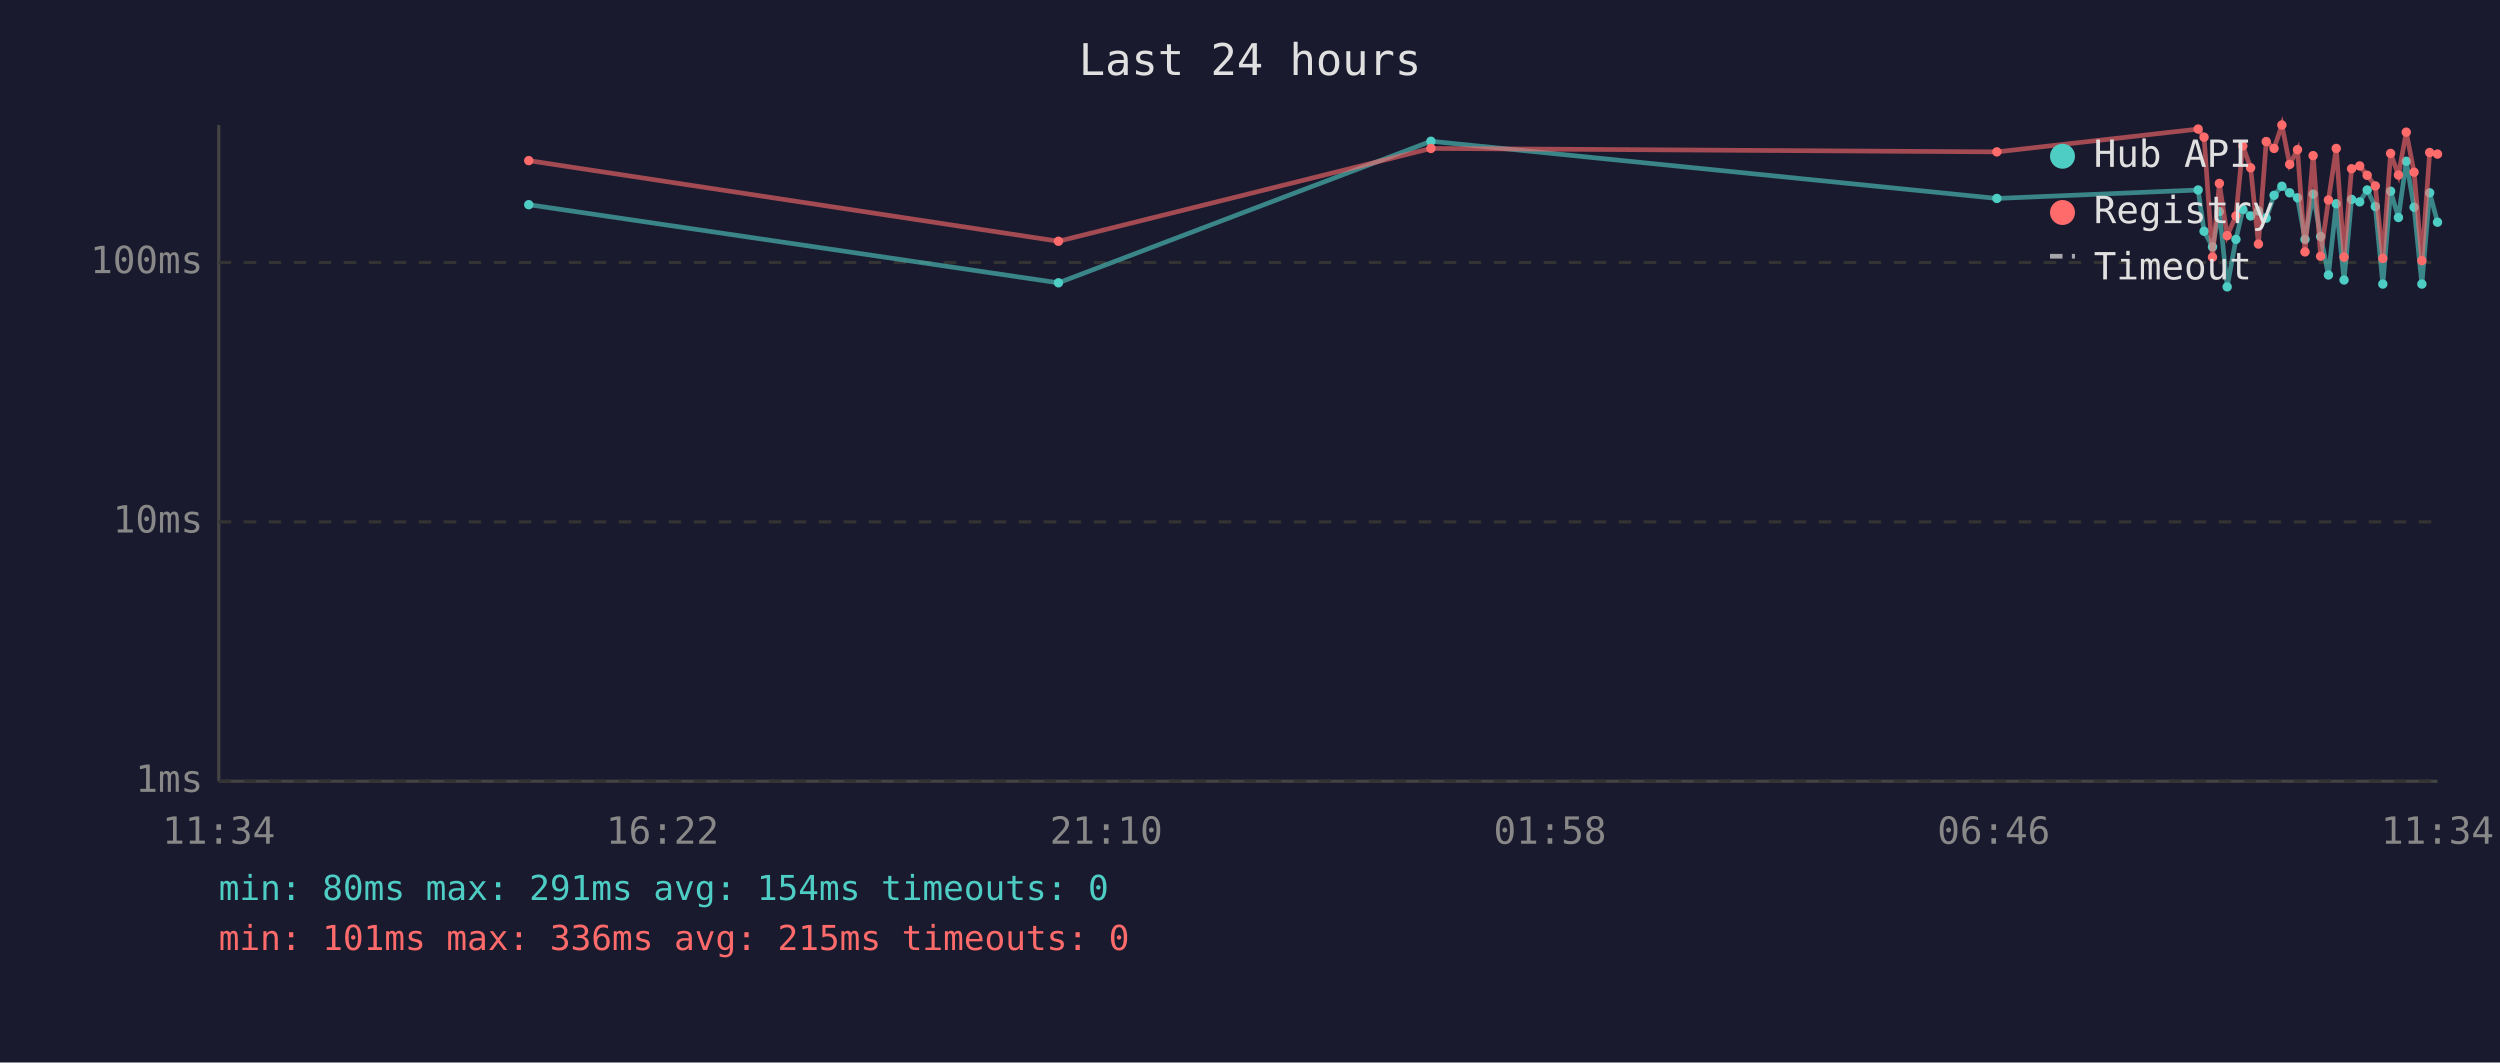
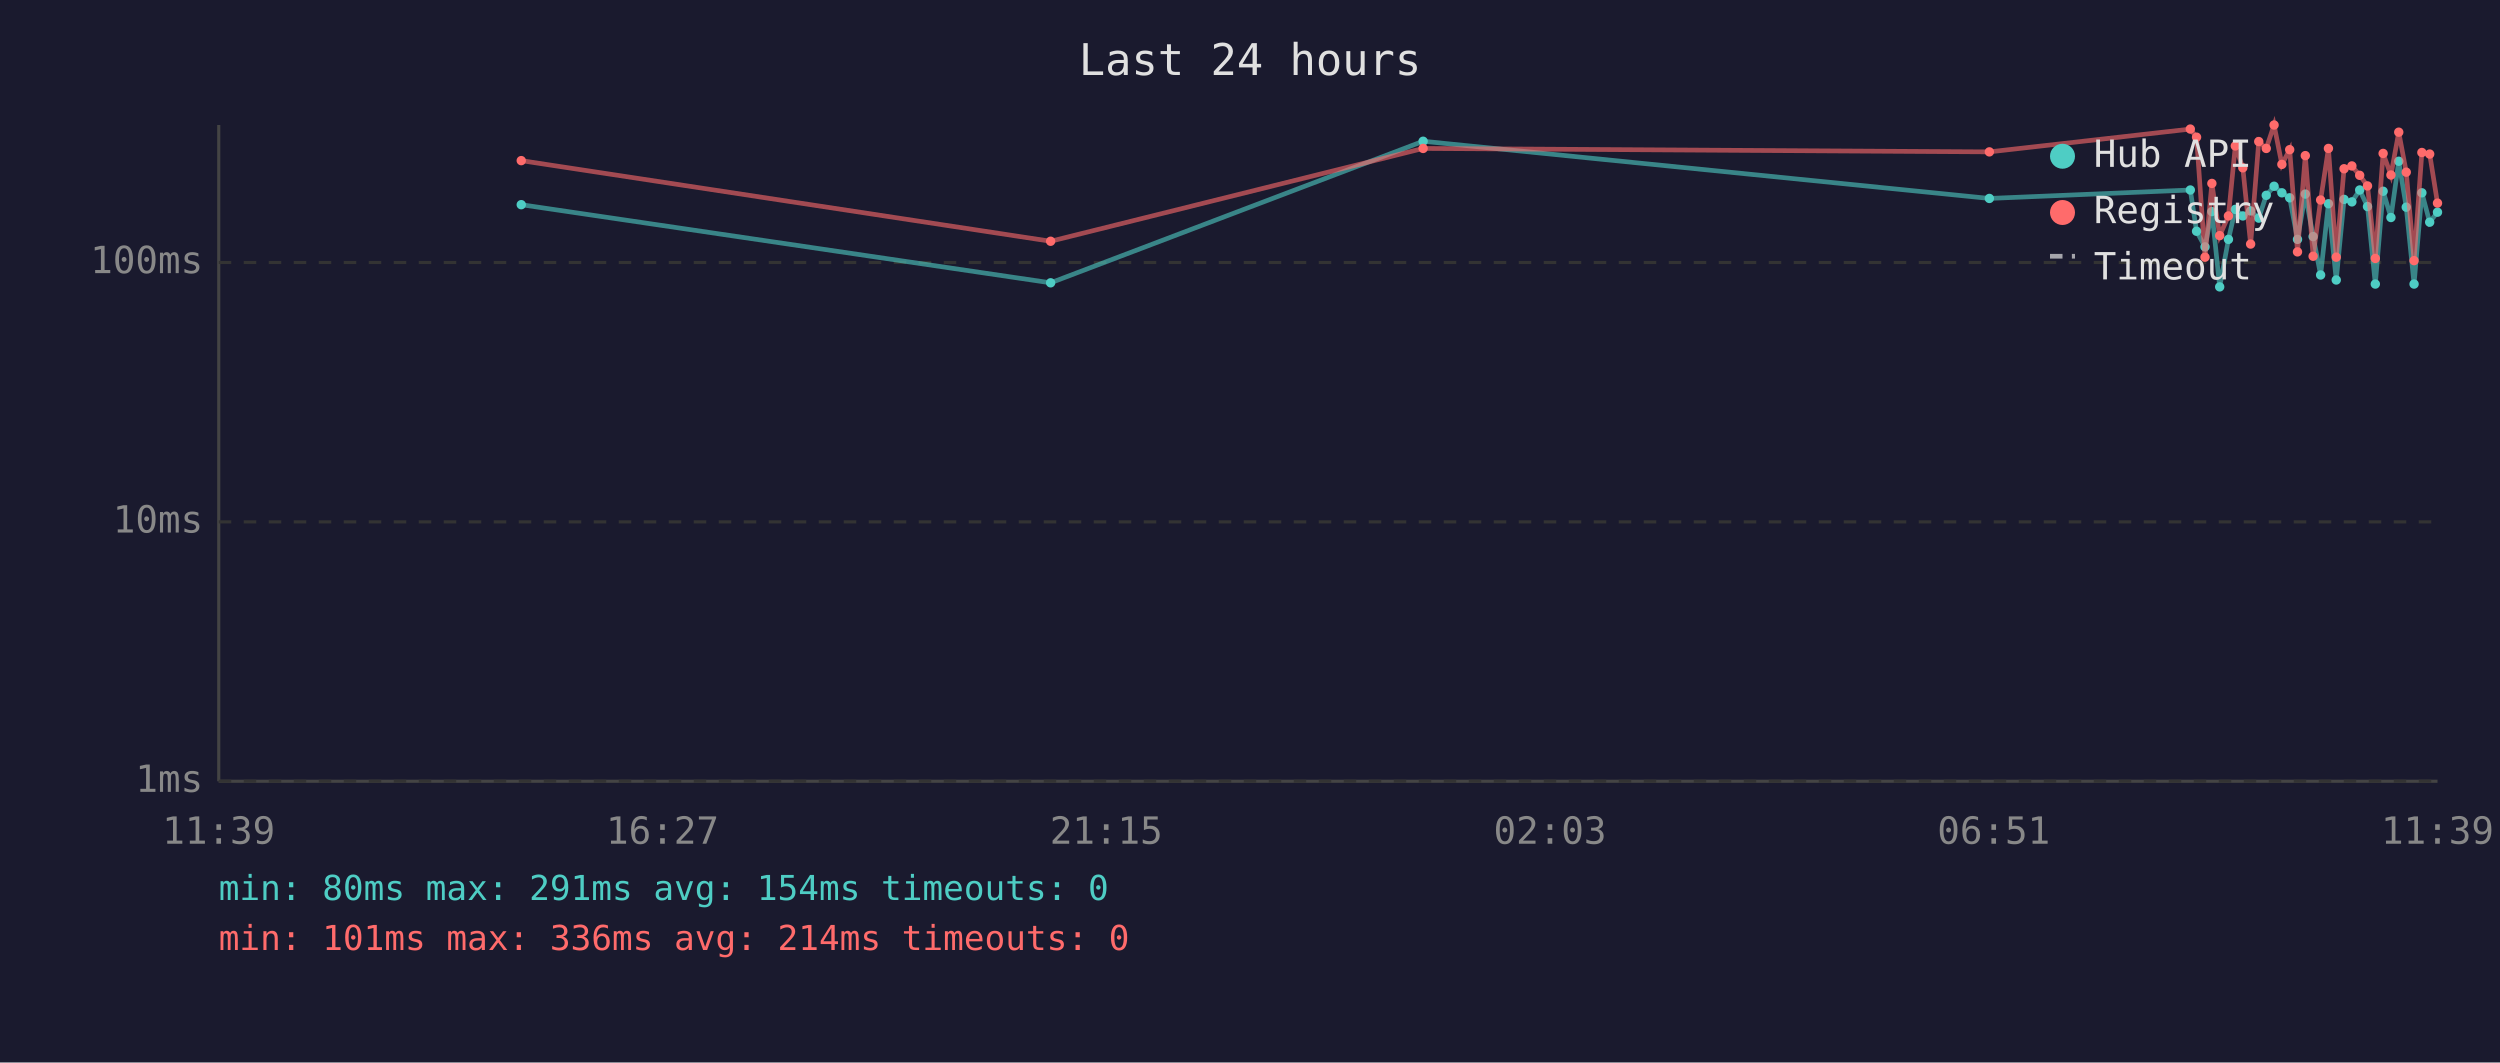
<svg xmlns="http://www.w3.org/2000/svg" viewBox="0 0 800 340" font-family="monospace" font-size="12">
  <rect width="800" height="340" fill="#1a1a2e" />
  <text x="400" y="24" fill="#e0e0e0" font-size="14" text-anchor="middle">Last 24 hours</text>
  <line x1="70" y1="40" x2="70" y2="250" stroke="#444" stroke-width="1" />
  <line x1="70" y1="250" x2="780" y2="250" stroke="#444" stroke-width="1" />
  <line x1="70" y1="250" x2="780" y2="250" stroke="#333" stroke-width="1" stroke-dasharray="4" />
  <text x="65" y="250" fill="#888" text-anchor="end" dominant-baseline="middle">1ms</text>
  <line x1="70" y1="167" x2="780" y2="167" stroke="#333" stroke-width="1" stroke-dasharray="4" />
  <text x="65" y="167" fill="#888" text-anchor="end" dominant-baseline="middle">10ms</text>
  <line x1="70" y1="84" x2="780" y2="84" stroke="#333" stroke-width="1" stroke-dasharray="4" />
  <text x="65" y="84" fill="#888" text-anchor="end" dominant-baseline="middle">100ms</text>
-   <text x="70" y="270" fill="#888" text-anchor="middle">11:34</text>
-   <text x="212" y="270" fill="#888" text-anchor="middle">16:22</text>
-   <text x="354" y="270" fill="#888" text-anchor="middle">21:10</text>
-   <text x="496" y="270" fill="#888" text-anchor="middle">01:58</text>
-   <text x="638" y="270" fill="#888" text-anchor="middle">06:46</text>
-   <text x="780" y="270" fill="#888" text-anchor="middle">11:34</text>
-   <polyline points="169.2,65.5 338.7,90.5 457.9,45.2 639.0,63.5 703.4,60.8 705.3,74.0 708.0,79.0 710.2,67.7 712.7,91.8 715.5,76.6 717.7,67.0 720.2,69.1 722.7,67.5 725.2,69.8 727.7,62.5 730.2,59.6 732.7,61.7 735.2,63.3 737.6,76.6 740.2,62.1 742.6,75.7 745.1,88.0 747.6,65.2 750.1,89.6 752.5,63.8 755.1,64.6 757.5,60.8 760.1,66.1 762.5,90.9 765.0,61.2 767.5,69.6 770.0,51.6 772.5,66.3 775.0,90.9 777.5,61.7 780.0,71.1" fill="none" stroke="#4ecdc4" stroke-width="1.5" opacity="0.6" />
-   <circle cx="169.2" cy="65.5" r="1.5" fill="#4ecdc4" />
-   <circle cx="338.7" cy="90.5" r="1.5" fill="#4ecdc4" />
-   <circle cx="457.9" cy="45.2" r="1.5" fill="#4ecdc4" />
-   <circle cx="639.0" cy="63.5" r="1.5" fill="#4ecdc4" />
-   <circle cx="703.4" cy="60.8" r="1.5" fill="#4ecdc4" />
-   <circle cx="705.3" cy="74.0" r="1.5" fill="#4ecdc4" />
-   <circle cx="708.0" cy="79.0" r="1.5" fill="#4ecdc4" />
-   <circle cx="710.2" cy="67.7" r="1.5" fill="#4ecdc4" />
-   <circle cx="712.7" cy="91.8" r="1.5" fill="#4ecdc4" />
-   <circle cx="715.5" cy="76.6" r="1.5" fill="#4ecdc4" />
-   <circle cx="717.7" cy="67.0" r="1.5" fill="#4ecdc4" />
-   <circle cx="720.2" cy="69.1" r="1.5" fill="#4ecdc4" />
-   <circle cx="722.7" cy="67.5" r="1.5" fill="#4ecdc4" />
-   <circle cx="725.2" cy="69.8" r="1.5" fill="#4ecdc4" />
-   <circle cx="727.7" cy="62.5" r="1.5" fill="#4ecdc4" />
-   <circle cx="730.2" cy="59.6" r="1.5" fill="#4ecdc4" />
-   <circle cx="732.7" cy="61.7" r="1.5" fill="#4ecdc4" />
-   <circle cx="735.2" cy="63.3" r="1.5" fill="#4ecdc4" />
-   <circle cx="737.6" cy="76.6" r="1.5" fill="#4ecdc4" />
-   <circle cx="740.2" cy="62.1" r="1.5" fill="#4ecdc4" />
-   <circle cx="742.6" cy="75.7" r="1.5" fill="#4ecdc4" />
-   <circle cx="745.1" cy="88.0" r="1.5" fill="#4ecdc4" />
-   <circle cx="747.6" cy="65.2" r="1.5" fill="#4ecdc4" />
-   <circle cx="750.1" cy="89.6" r="1.5" fill="#4ecdc4" />
-   <circle cx="752.5" cy="63.8" r="1.5" fill="#4ecdc4" />
-   <circle cx="755.1" cy="64.6" r="1.5" fill="#4ecdc4" />
-   <circle cx="757.5" cy="60.8" r="1.5" fill="#4ecdc4" />
-   <circle cx="760.1" cy="66.1" r="1.5" fill="#4ecdc4" />
-   <circle cx="762.5" cy="90.9" r="1.5" fill="#4ecdc4" />
-   <circle cx="765.0" cy="61.2" r="1.5" fill="#4ecdc4" />
-   <circle cx="767.5" cy="69.6" r="1.5" fill="#4ecdc4" />
-   <circle cx="770.0" cy="51.6" r="1.5" fill="#4ecdc4" />
-   <circle cx="772.5" cy="66.3" r="1.5" fill="#4ecdc4" />
-   <circle cx="775.0" cy="90.9" r="1.5" fill="#4ecdc4" />
-   <circle cx="777.5" cy="61.7" r="1.5" fill="#4ecdc4" />
-   <circle cx="780.0" cy="71.1" r="1.5" fill="#4ecdc4" />
-   <polyline points="169.2,51.4 338.7,77.2 457.9,47.5 639.0,48.6 703.4,41.3 705.3,43.9 708.0,82.3 710.2,58.7 712.7,75.4 715.5,69.1 717.7,46.7 720.2,53.7 722.7,78.1 725.2,45.3 727.7,47.5 730.2,40.0 732.7,52.6 735.2,47.9 737.6,80.6 740.2,49.8 742.6,82.0 745.1,64.0 747.6,47.5 750.1,82.3 752.5,54.0 755.1,53.1 757.5,56.1 760.1,59.5 762.5,82.7 765.0,49.1 767.5,56.0 770.0,42.3 772.5,55.1 775.0,83.4 777.5,48.8 780.0,49.3" fill="none" stroke="#ff6b6b" stroke-width="1.5" opacity="0.6" />
-   <circle cx="169.2" cy="51.4" r="1.5" fill="#ff6b6b" />
-   <circle cx="338.7" cy="77.2" r="1.5" fill="#ff6b6b" />
-   <circle cx="457.9" cy="47.5" r="1.5" fill="#ff6b6b" />
-   <circle cx="639.0" cy="48.6" r="1.5" fill="#ff6b6b" />
-   <circle cx="703.4" cy="41.3" r="1.5" fill="#ff6b6b" />
-   <circle cx="705.3" cy="43.9" r="1.5" fill="#ff6b6b" />
-   <circle cx="708.0" cy="82.3" r="1.5" fill="#ff6b6b" />
-   <circle cx="710.2" cy="58.7" r="1.5" fill="#ff6b6b" />
-   <circle cx="712.7" cy="75.4" r="1.5" fill="#ff6b6b" />
-   <circle cx="715.5" cy="69.1" r="1.5" fill="#ff6b6b" />
-   <circle cx="717.7" cy="46.7" r="1.5" fill="#ff6b6b" />
-   <circle cx="720.2" cy="53.7" r="1.5" fill="#ff6b6b" />
-   <circle cx="722.7" cy="78.1" r="1.5" fill="#ff6b6b" />
-   <circle cx="725.2" cy="45.3" r="1.5" fill="#ff6b6b" />
-   <circle cx="727.7" cy="47.5" r="1.5" fill="#ff6b6b" />
-   <circle cx="730.2" cy="40.0" r="1.5" fill="#ff6b6b" />
-   <circle cx="732.7" cy="52.6" r="1.5" fill="#ff6b6b" />
-   <circle cx="735.2" cy="47.9" r="1.5" fill="#ff6b6b" />
-   <circle cx="737.6" cy="80.6" r="1.5" fill="#ff6b6b" />
-   <circle cx="740.2" cy="49.8" r="1.5" fill="#ff6b6b" />
-   <circle cx="742.6" cy="82.0" r="1.5" fill="#ff6b6b" />
-   <circle cx="745.1" cy="64.0" r="1.5" fill="#ff6b6b" />
-   <circle cx="747.6" cy="47.5" r="1.5" fill="#ff6b6b" />
-   <circle cx="750.1" cy="82.3" r="1.5" fill="#ff6b6b" />
-   <circle cx="752.5" cy="54.0" r="1.5" fill="#ff6b6b" />
-   <circle cx="755.1" cy="53.1" r="1.5" fill="#ff6b6b" />
-   <circle cx="757.5" cy="56.1" r="1.5" fill="#ff6b6b" />
-   <circle cx="760.1" cy="59.5" r="1.5" fill="#ff6b6b" />
-   <circle cx="762.5" cy="82.7" r="1.5" fill="#ff6b6b" />
-   <circle cx="765.0" cy="49.1" r="1.5" fill="#ff6b6b" />
-   <circle cx="767.5" cy="56.0" r="1.5" fill="#ff6b6b" />
-   <circle cx="770.0" cy="42.3" r="1.5" fill="#ff6b6b" />
-   <circle cx="772.5" cy="55.1" r="1.5" fill="#ff6b6b" />
-   <circle cx="775.0" cy="83.4" r="1.5" fill="#ff6b6b" />
-   <circle cx="777.5" cy="48.8" r="1.5" fill="#ff6b6b" />
-   <circle cx="780.0" cy="49.3" r="1.5" fill="#ff6b6b" />
+   <text x="70" y="270" fill="#888" text-anchor="middle">11:39</text>
+   <text x="212" y="270" fill="#888" text-anchor="middle">16:27</text>
+   <text x="354" y="270" fill="#888" text-anchor="middle">21:15</text>
+   <text x="496" y="270" fill="#888" text-anchor="middle">02:03</text>
+   <text x="638" y="270" fill="#888" text-anchor="middle">06:51</text>
+   <text x="780" y="270" fill="#888" text-anchor="middle">11:39</text>
+   <polyline points="166.8,65.5 336.2,90.5 455.4,45.2 636.6,63.5 700.9,60.8 702.9,74.0 705.6,79.0 707.8,67.7 710.3,91.8 713.1,76.6 715.3,67.0 717.7,69.1 720.2,67.5 722.8,69.8 725.2,62.5 727.7,59.6 730.2,61.7 732.7,63.3 735.2,76.6 737.7,62.1 740.2,75.7 742.6,88.0 745.1,65.2 747.6,89.6 750.1,63.8 752.6,64.6 755.1,60.8 757.6,66.1 760.1,90.9 762.6,61.2 765.1,69.6 767.6,51.6 770.0,66.3 772.5,90.9 775.0,61.7 777.5,71.1 780.0,67.9" fill="none" stroke="#4ecdc4" stroke-width="1.5" opacity="0.6" />
+   <circle cx="166.8" cy="65.5" r="1.5" fill="#4ecdc4" />
+   <circle cx="336.2" cy="90.5" r="1.5" fill="#4ecdc4" />
+   <circle cx="455.4" cy="45.2" r="1.5" fill="#4ecdc4" />
+   <circle cx="636.6" cy="63.5" r="1.5" fill="#4ecdc4" />
+   <circle cx="700.9" cy="60.8" r="1.5" fill="#4ecdc4" />
+   <circle cx="702.9" cy="74.0" r="1.5" fill="#4ecdc4" />
+   <circle cx="705.6" cy="79.0" r="1.5" fill="#4ecdc4" />
+   <circle cx="707.8" cy="67.7" r="1.5" fill="#4ecdc4" />
+   <circle cx="710.3" cy="91.8" r="1.5" fill="#4ecdc4" />
+   <circle cx="713.1" cy="76.6" r="1.5" fill="#4ecdc4" />
+   <circle cx="715.3" cy="67.0" r="1.5" fill="#4ecdc4" />
+   <circle cx="717.7" cy="69.1" r="1.5" fill="#4ecdc4" />
+   <circle cx="720.2" cy="67.5" r="1.5" fill="#4ecdc4" />
+   <circle cx="722.8" cy="69.8" r="1.5" fill="#4ecdc4" />
+   <circle cx="725.2" cy="62.5" r="1.5" fill="#4ecdc4" />
+   <circle cx="727.7" cy="59.6" r="1.5" fill="#4ecdc4" />
+   <circle cx="730.2" cy="61.7" r="1.5" fill="#4ecdc4" />
+   <circle cx="732.7" cy="63.3" r="1.5" fill="#4ecdc4" />
+   <circle cx="735.2" cy="76.6" r="1.5" fill="#4ecdc4" />
+   <circle cx="737.7" cy="62.1" r="1.5" fill="#4ecdc4" />
+   <circle cx="740.2" cy="75.7" r="1.5" fill="#4ecdc4" />
+   <circle cx="742.6" cy="88.0" r="1.5" fill="#4ecdc4" />
+   <circle cx="745.1" cy="65.2" r="1.5" fill="#4ecdc4" />
+   <circle cx="747.6" cy="89.6" r="1.5" fill="#4ecdc4" />
+   <circle cx="750.1" cy="63.8" r="1.5" fill="#4ecdc4" />
+   <circle cx="752.6" cy="64.6" r="1.5" fill="#4ecdc4" />
+   <circle cx="755.1" cy="60.8" r="1.5" fill="#4ecdc4" />
+   <circle cx="757.6" cy="66.1" r="1.5" fill="#4ecdc4" />
+   <circle cx="760.1" cy="90.9" r="1.5" fill="#4ecdc4" />
+   <circle cx="762.6" cy="61.2" r="1.5" fill="#4ecdc4" />
+   <circle cx="765.1" cy="69.6" r="1.5" fill="#4ecdc4" />
+   <circle cx="767.6" cy="51.6" r="1.5" fill="#4ecdc4" />
+   <circle cx="770.0" cy="66.3" r="1.5" fill="#4ecdc4" />
+   <circle cx="772.5" cy="90.9" r="1.5" fill="#4ecdc4" />
+   <circle cx="775.0" cy="61.7" r="1.5" fill="#4ecdc4" />
+   <circle cx="777.5" cy="71.1" r="1.5" fill="#4ecdc4" />
+   <circle cx="780.0" cy="67.9" r="1.5" fill="#4ecdc4" />
+   <polyline points="166.8,51.4 336.2,77.2 455.4,47.5 636.6,48.6 700.9,41.3 702.9,43.9 705.6,82.3 707.8,58.7 710.3,75.4 713.1,69.1 715.3,46.7 717.7,53.7 720.2,78.1 722.8,45.3 725.2,47.5 727.7,40.0 730.2,52.6 732.7,47.9 735.2,80.6 737.7,49.8 740.2,82.0 742.6,64.0 745.1,47.5 747.6,82.3 750.1,54.0 752.6,53.1 755.1,56.1 757.6,59.5 760.1,82.7 762.6,49.1 765.1,56.0 767.6,42.3 770.0,55.1 772.5,83.4 775.0,48.8 777.5,49.3 780.0,65.0" fill="none" stroke="#ff6b6b" stroke-width="1.5" opacity="0.6" />
+   <circle cx="166.8" cy="51.4" r="1.5" fill="#ff6b6b" />
+   <circle cx="336.2" cy="77.2" r="1.5" fill="#ff6b6b" />
+   <circle cx="455.4" cy="47.5" r="1.5" fill="#ff6b6b" />
+   <circle cx="636.6" cy="48.6" r="1.5" fill="#ff6b6b" />
+   <circle cx="700.9" cy="41.3" r="1.5" fill="#ff6b6b" />
+   <circle cx="702.9" cy="43.9" r="1.5" fill="#ff6b6b" />
+   <circle cx="705.6" cy="82.3" r="1.5" fill="#ff6b6b" />
+   <circle cx="707.8" cy="58.7" r="1.5" fill="#ff6b6b" />
+   <circle cx="710.3" cy="75.4" r="1.5" fill="#ff6b6b" />
+   <circle cx="713.1" cy="69.1" r="1.5" fill="#ff6b6b" />
+   <circle cx="715.3" cy="46.7" r="1.5" fill="#ff6b6b" />
+   <circle cx="717.7" cy="53.7" r="1.5" fill="#ff6b6b" />
+   <circle cx="720.2" cy="78.1" r="1.5" fill="#ff6b6b" />
+   <circle cx="722.8" cy="45.3" r="1.5" fill="#ff6b6b" />
+   <circle cx="725.2" cy="47.5" r="1.5" fill="#ff6b6b" />
+   <circle cx="727.7" cy="40.0" r="1.5" fill="#ff6b6b" />
+   <circle cx="730.2" cy="52.6" r="1.5" fill="#ff6b6b" />
+   <circle cx="732.7" cy="47.9" r="1.5" fill="#ff6b6b" />
+   <circle cx="735.2" cy="80.6" r="1.5" fill="#ff6b6b" />
+   <circle cx="737.7" cy="49.8" r="1.5" fill="#ff6b6b" />
+   <circle cx="740.2" cy="82.0" r="1.5" fill="#ff6b6b" />
+   <circle cx="742.6" cy="64.0" r="1.5" fill="#ff6b6b" />
+   <circle cx="745.1" cy="47.5" r="1.5" fill="#ff6b6b" />
+   <circle cx="747.6" cy="82.3" r="1.5" fill="#ff6b6b" />
+   <circle cx="750.1" cy="54.0" r="1.5" fill="#ff6b6b" />
+   <circle cx="752.6" cy="53.1" r="1.5" fill="#ff6b6b" />
+   <circle cx="755.1" cy="56.1" r="1.5" fill="#ff6b6b" />
+   <circle cx="757.6" cy="59.5" r="1.5" fill="#ff6b6b" />
+   <circle cx="760.1" cy="82.7" r="1.5" fill="#ff6b6b" />
+   <circle cx="762.6" cy="49.1" r="1.5" fill="#ff6b6b" />
+   <circle cx="765.1" cy="56.0" r="1.5" fill="#ff6b6b" />
+   <circle cx="767.6" cy="42.3" r="1.5" fill="#ff6b6b" />
+   <circle cx="770.0" cy="55.1" r="1.5" fill="#ff6b6b" />
+   <circle cx="772.5" cy="83.4" r="1.5" fill="#ff6b6b" />
+   <circle cx="775.0" cy="48.8" r="1.5" fill="#ff6b6b" />
+   <circle cx="777.5" cy="49.3" r="1.5" fill="#ff6b6b" />
+   <circle cx="780.0" cy="65.0" r="1.5" fill="#ff6b6b" />
  <circle cx="660" cy="50" r="4" fill="#4ecdc4" />
  <text x="670" y="50" fill="#e0e0e0" dominant-baseline="middle">Hub API</text>
  <circle cx="660" cy="68" r="4" fill="#ff6b6b" />
  <text x="670" y="68" fill="#e0e0e0" dominant-baseline="middle">Registry</text>
  <line x1="656" y1="82" x2="664" y2="82" stroke="#e0e0e0" stroke-width="1.5" stroke-dasharray="4,3" opacity="0.7" />
  <text x="670" y="86" fill="#e0e0e0" dominant-baseline="middle">Timeout</text>
  <text x="70" y="288" fill="#4ecdc4" font-size="11">min: 80ms  max: 291ms  avg: 154ms  timeouts: 0</text>
-   <text x="70" y="304" fill="#ff6b6b" font-size="11">min: 101ms  max: 336ms  avg: 215ms  timeouts: 0</text>
+   <text x="70" y="304" fill="#ff6b6b" font-size="11">min: 101ms  max: 336ms  avg: 214ms  timeouts: 0</text>
</svg>
